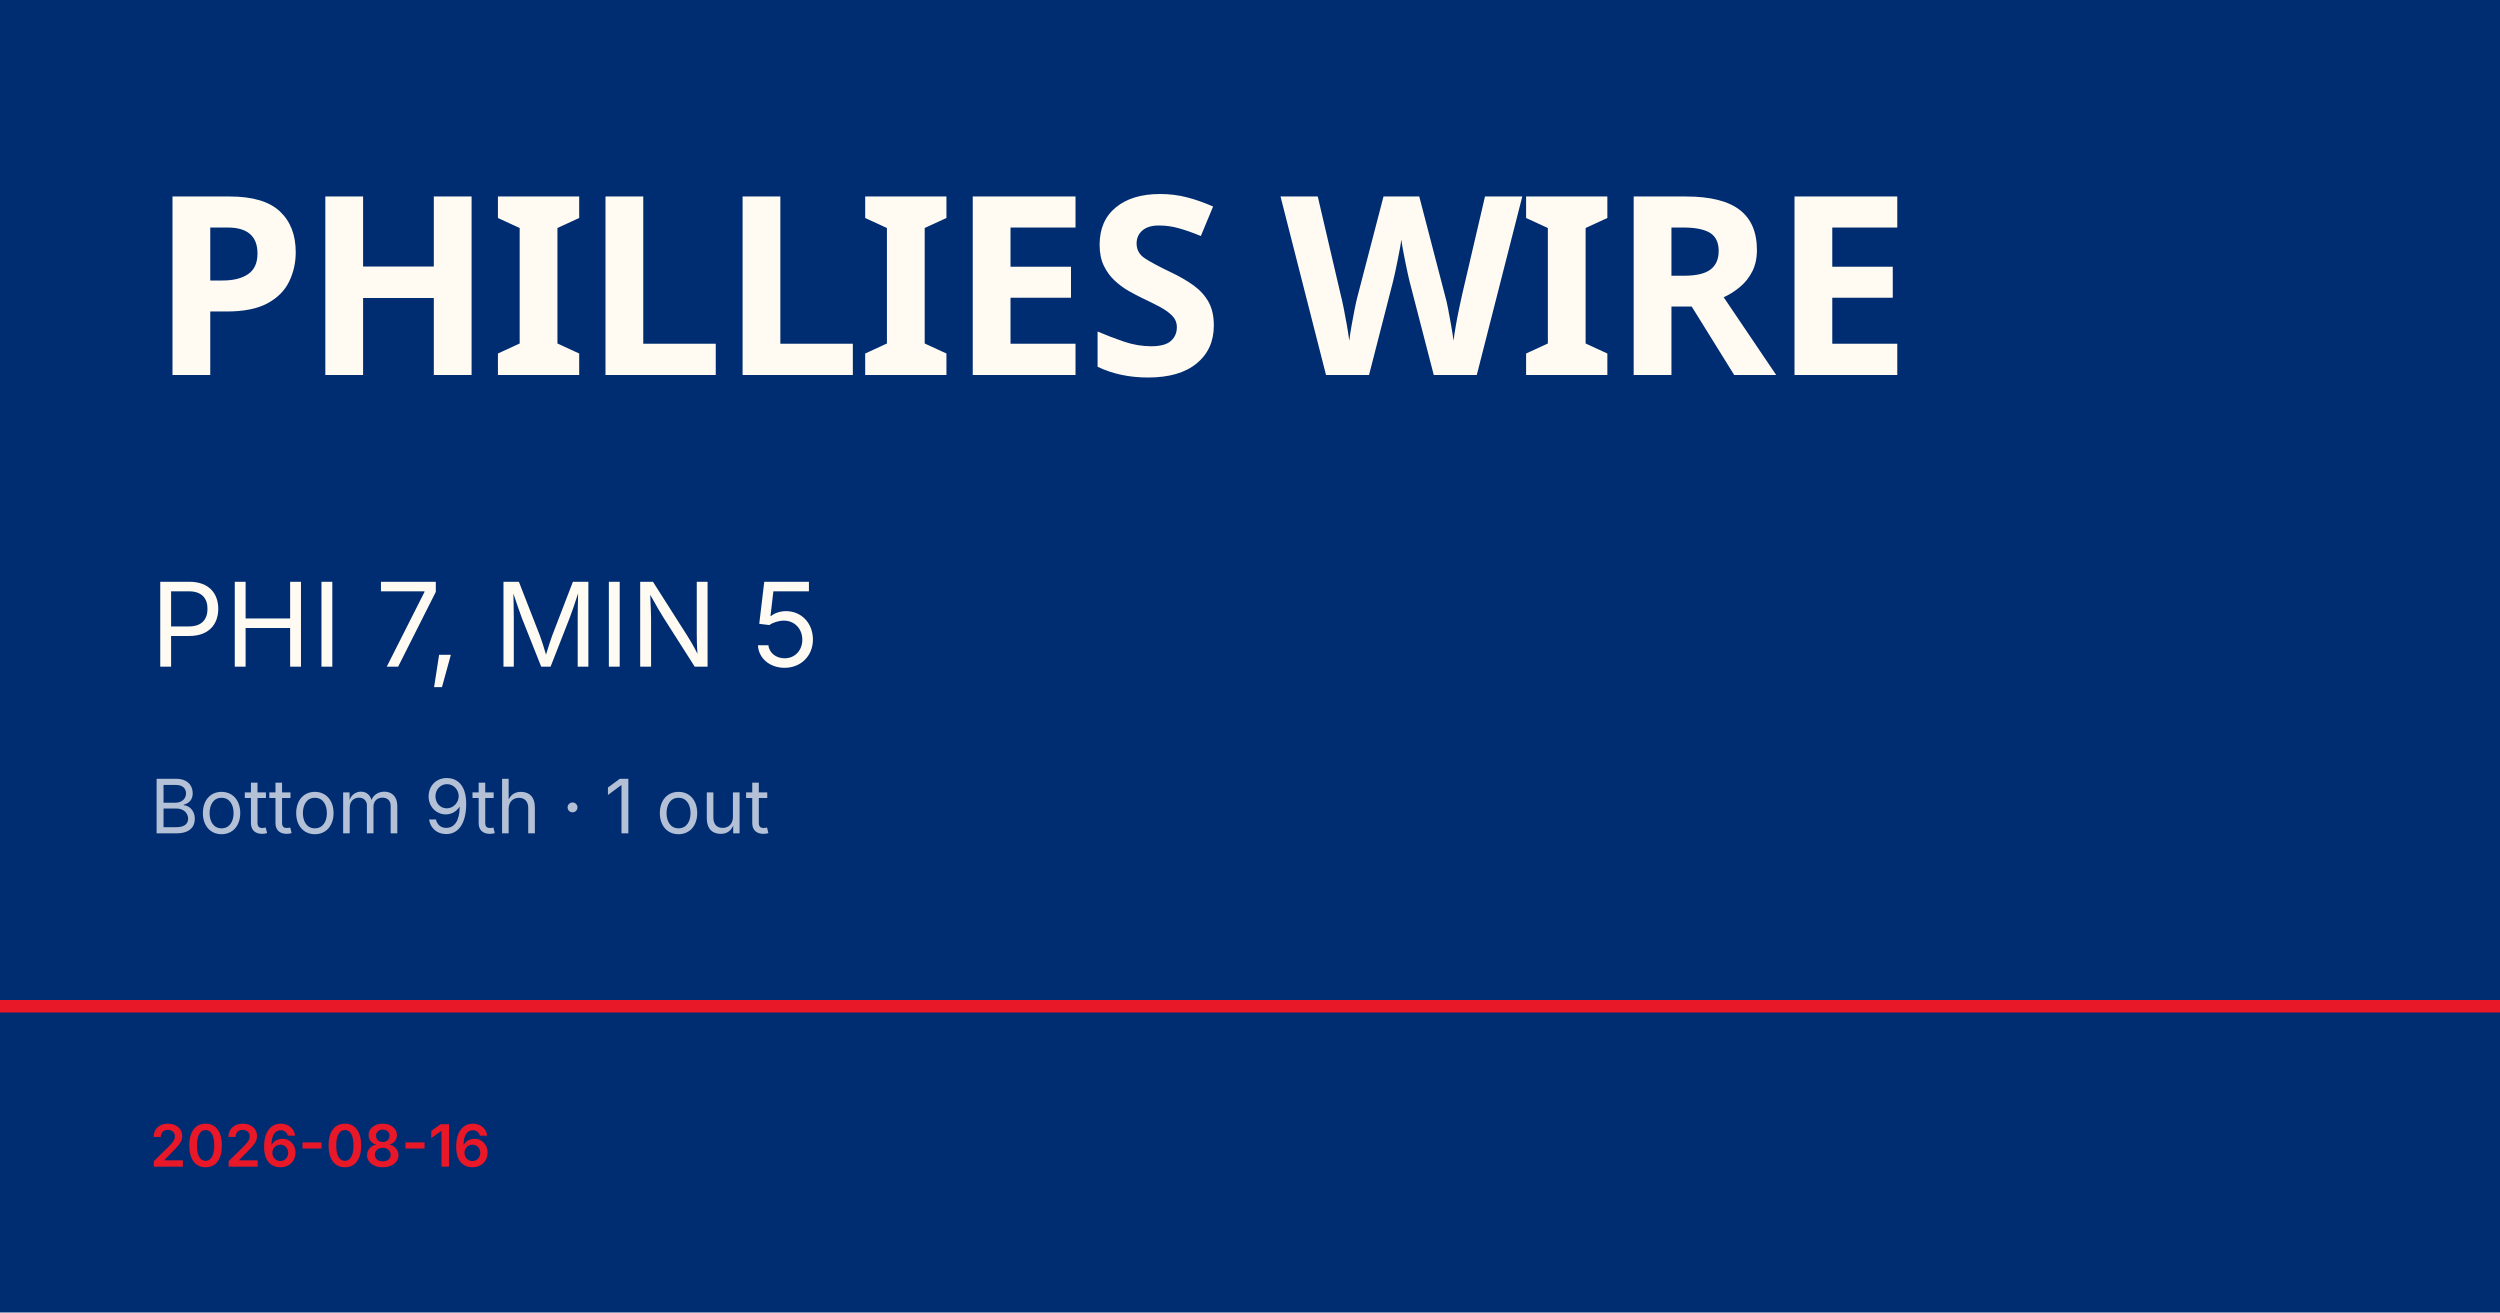
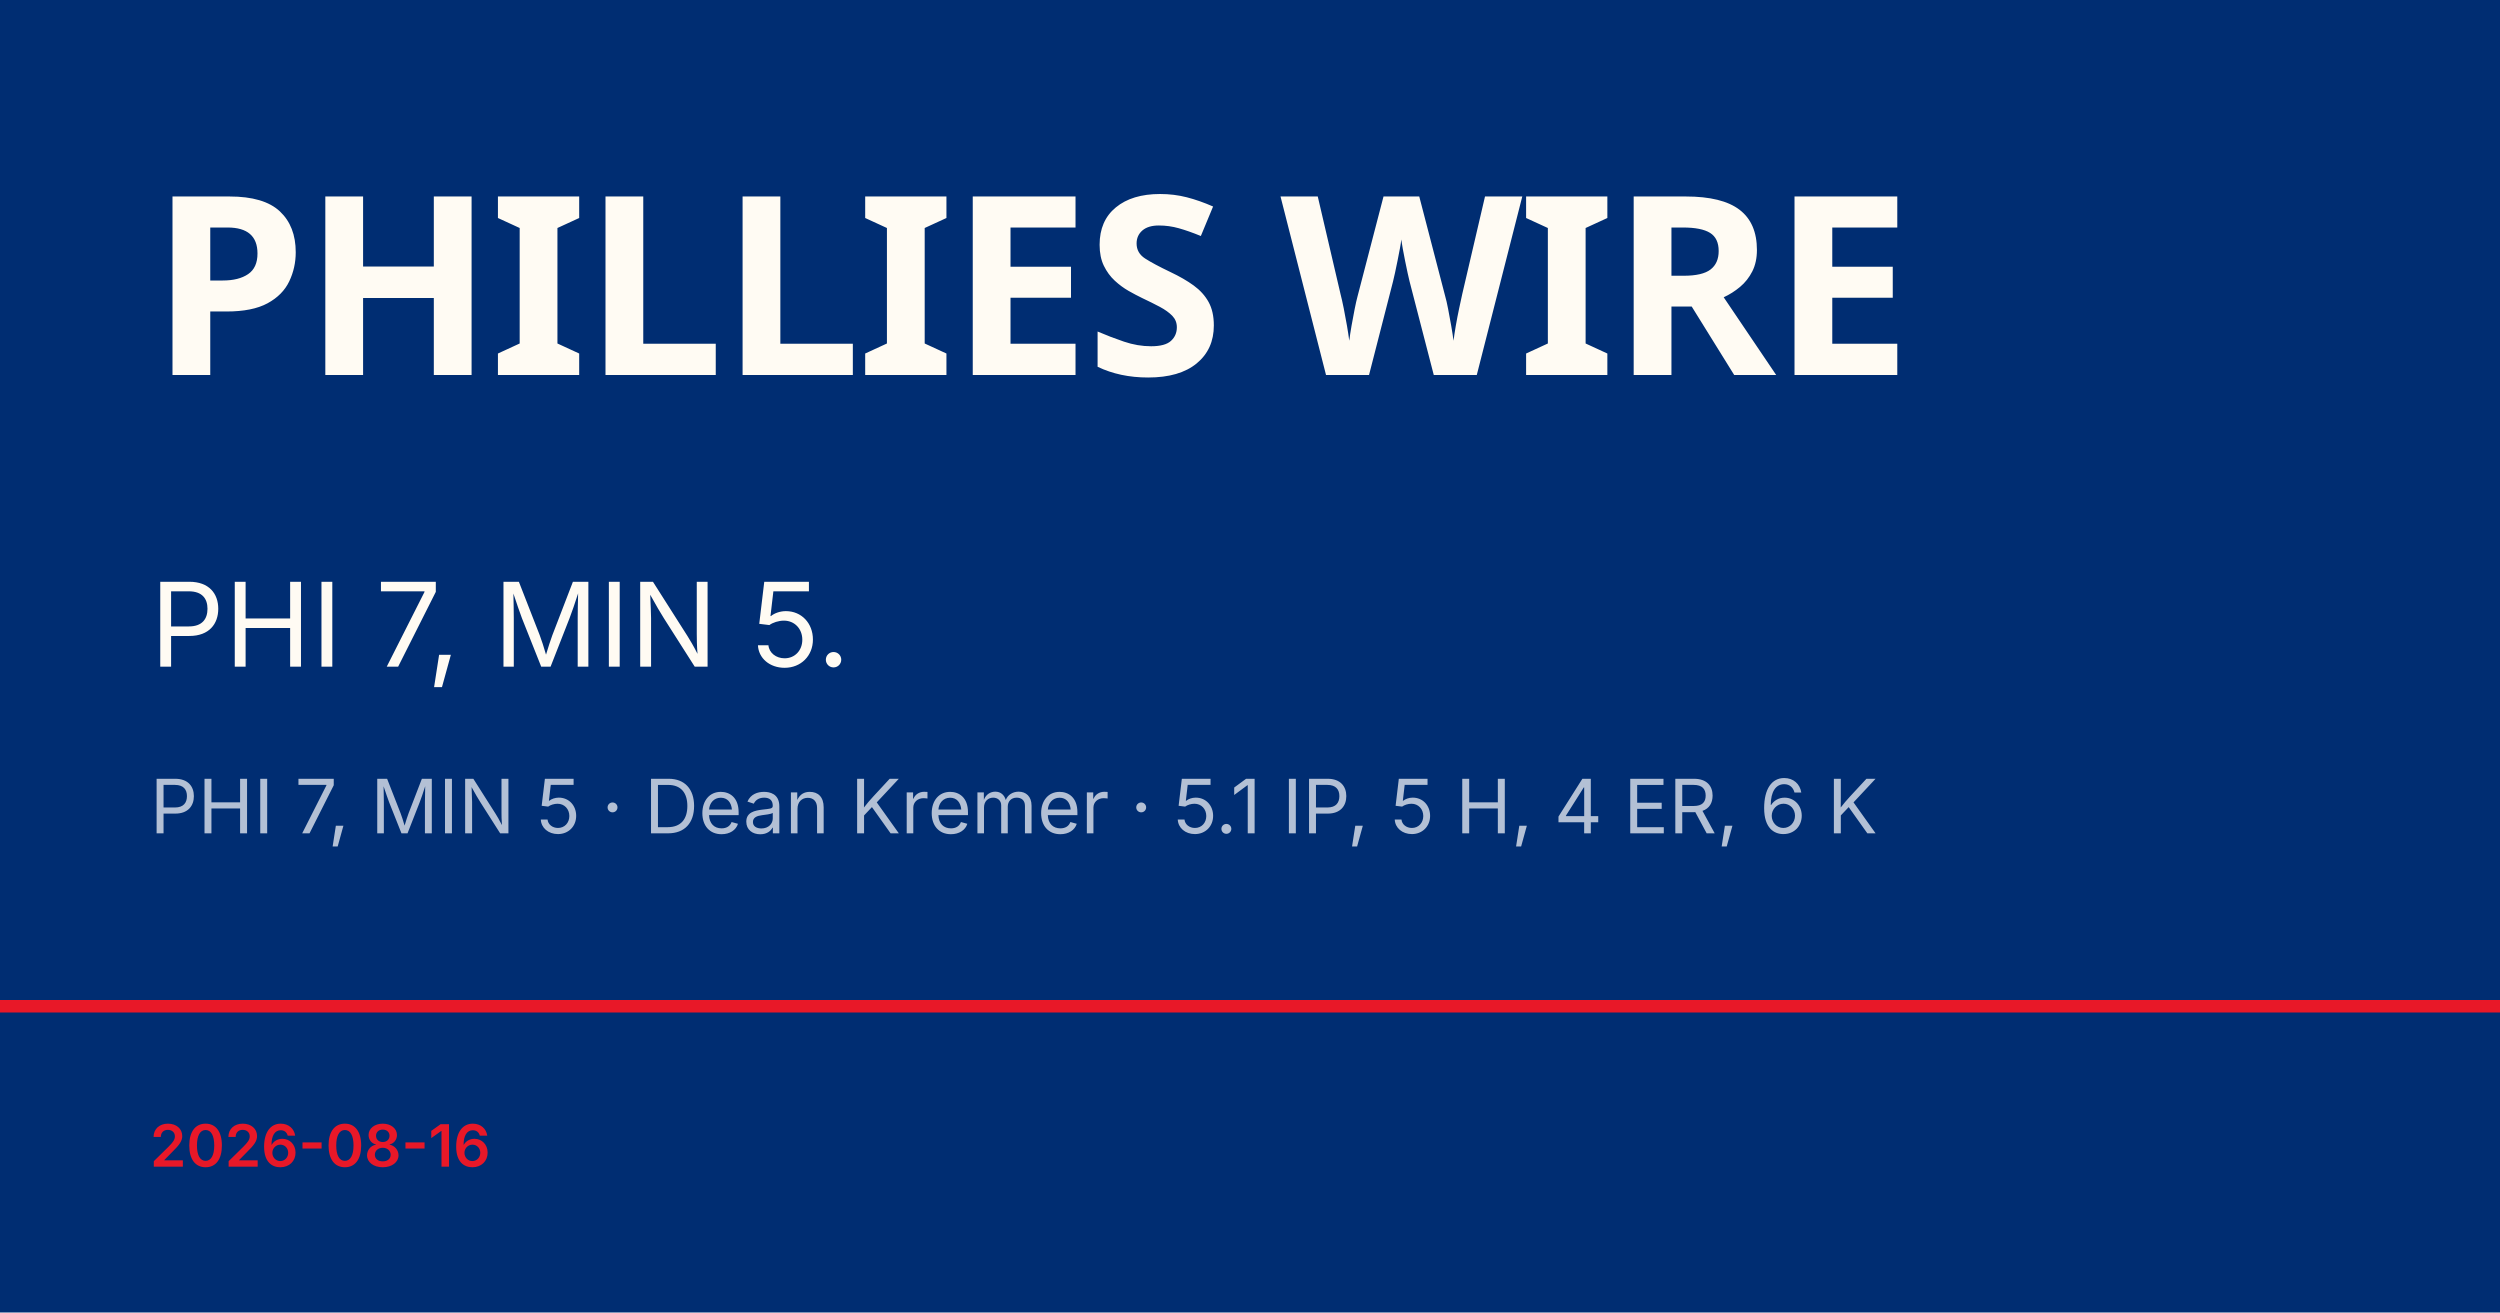
<svg xmlns="http://www.w3.org/2000/svg" viewBox="0 0 1200 630">
  <rect width="1200" height="630" fill="#002d72" />
  <rect y="480" width="1200" height="6" fill="#e81828" />
  <text x="72" y="180" font-family="Barlow Condensed, Impact, sans-serif" font-size="120" font-weight="900" fill="#fffbf3" letter-spacing="-2">PHILLIES WIRE</text>
-   <text x="72" y="320" font-family="Inter, Helvetica, sans-serif" font-size="56" fill="#fffbf3">PHI 7, MIN 5</text>
-   <text x="72" y="400" font-family="Inter, Helvetica, sans-serif" font-size="36" fill="rgba(255,255,255,0.7)">Bottom 9th · 1 out</text>
+   <text x="72" y="320" font-family="Inter, Helvetica, sans-serif" font-size="56" fill="#fffbf3">PHI 7, MIN 5.</text>
+   <text x="72" y="400" font-family="Inter, Helvetica, sans-serif" font-size="36" fill="rgba(255,255,255,0.7)">PHI 7, MIN 5 · Dean Kremer · 5.1 IP, 5 H, 4 ER, 6 K</text>
  <text x="72" y="560" font-family="Inter, Helvetica, sans-serif" font-size="28" fill="#e81828" font-weight="600">2026-08-16</text>
</svg>
